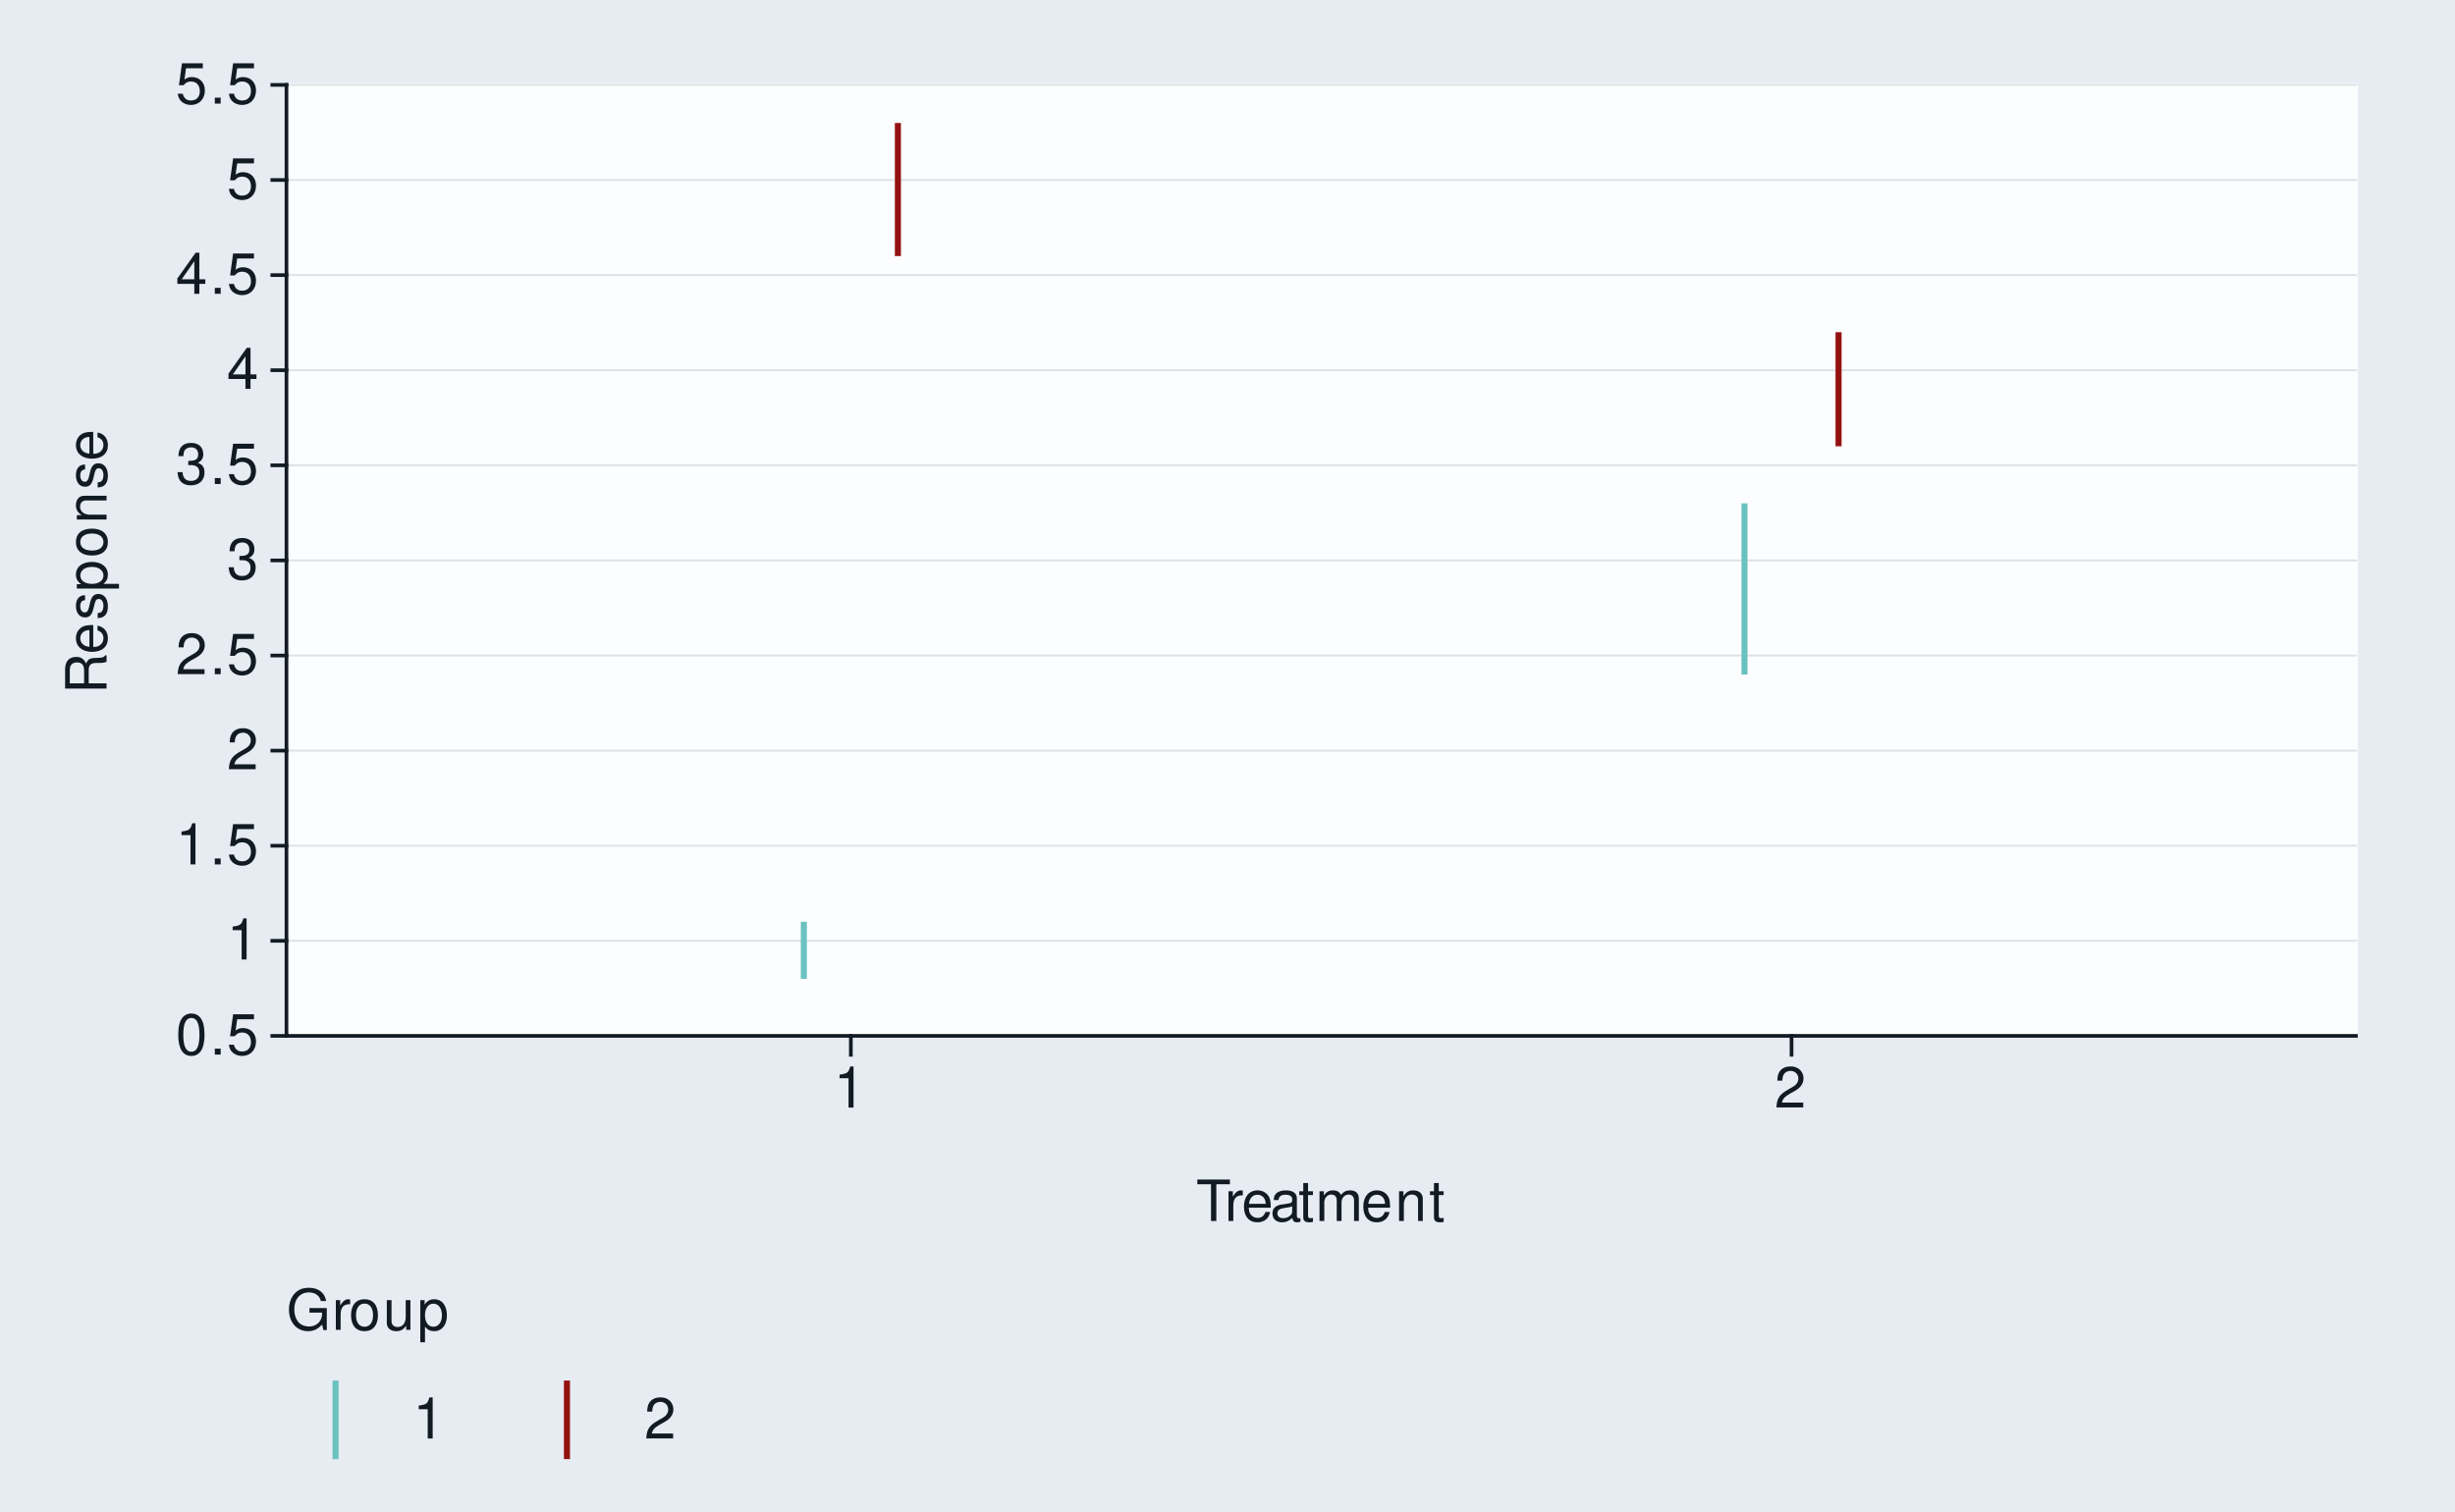
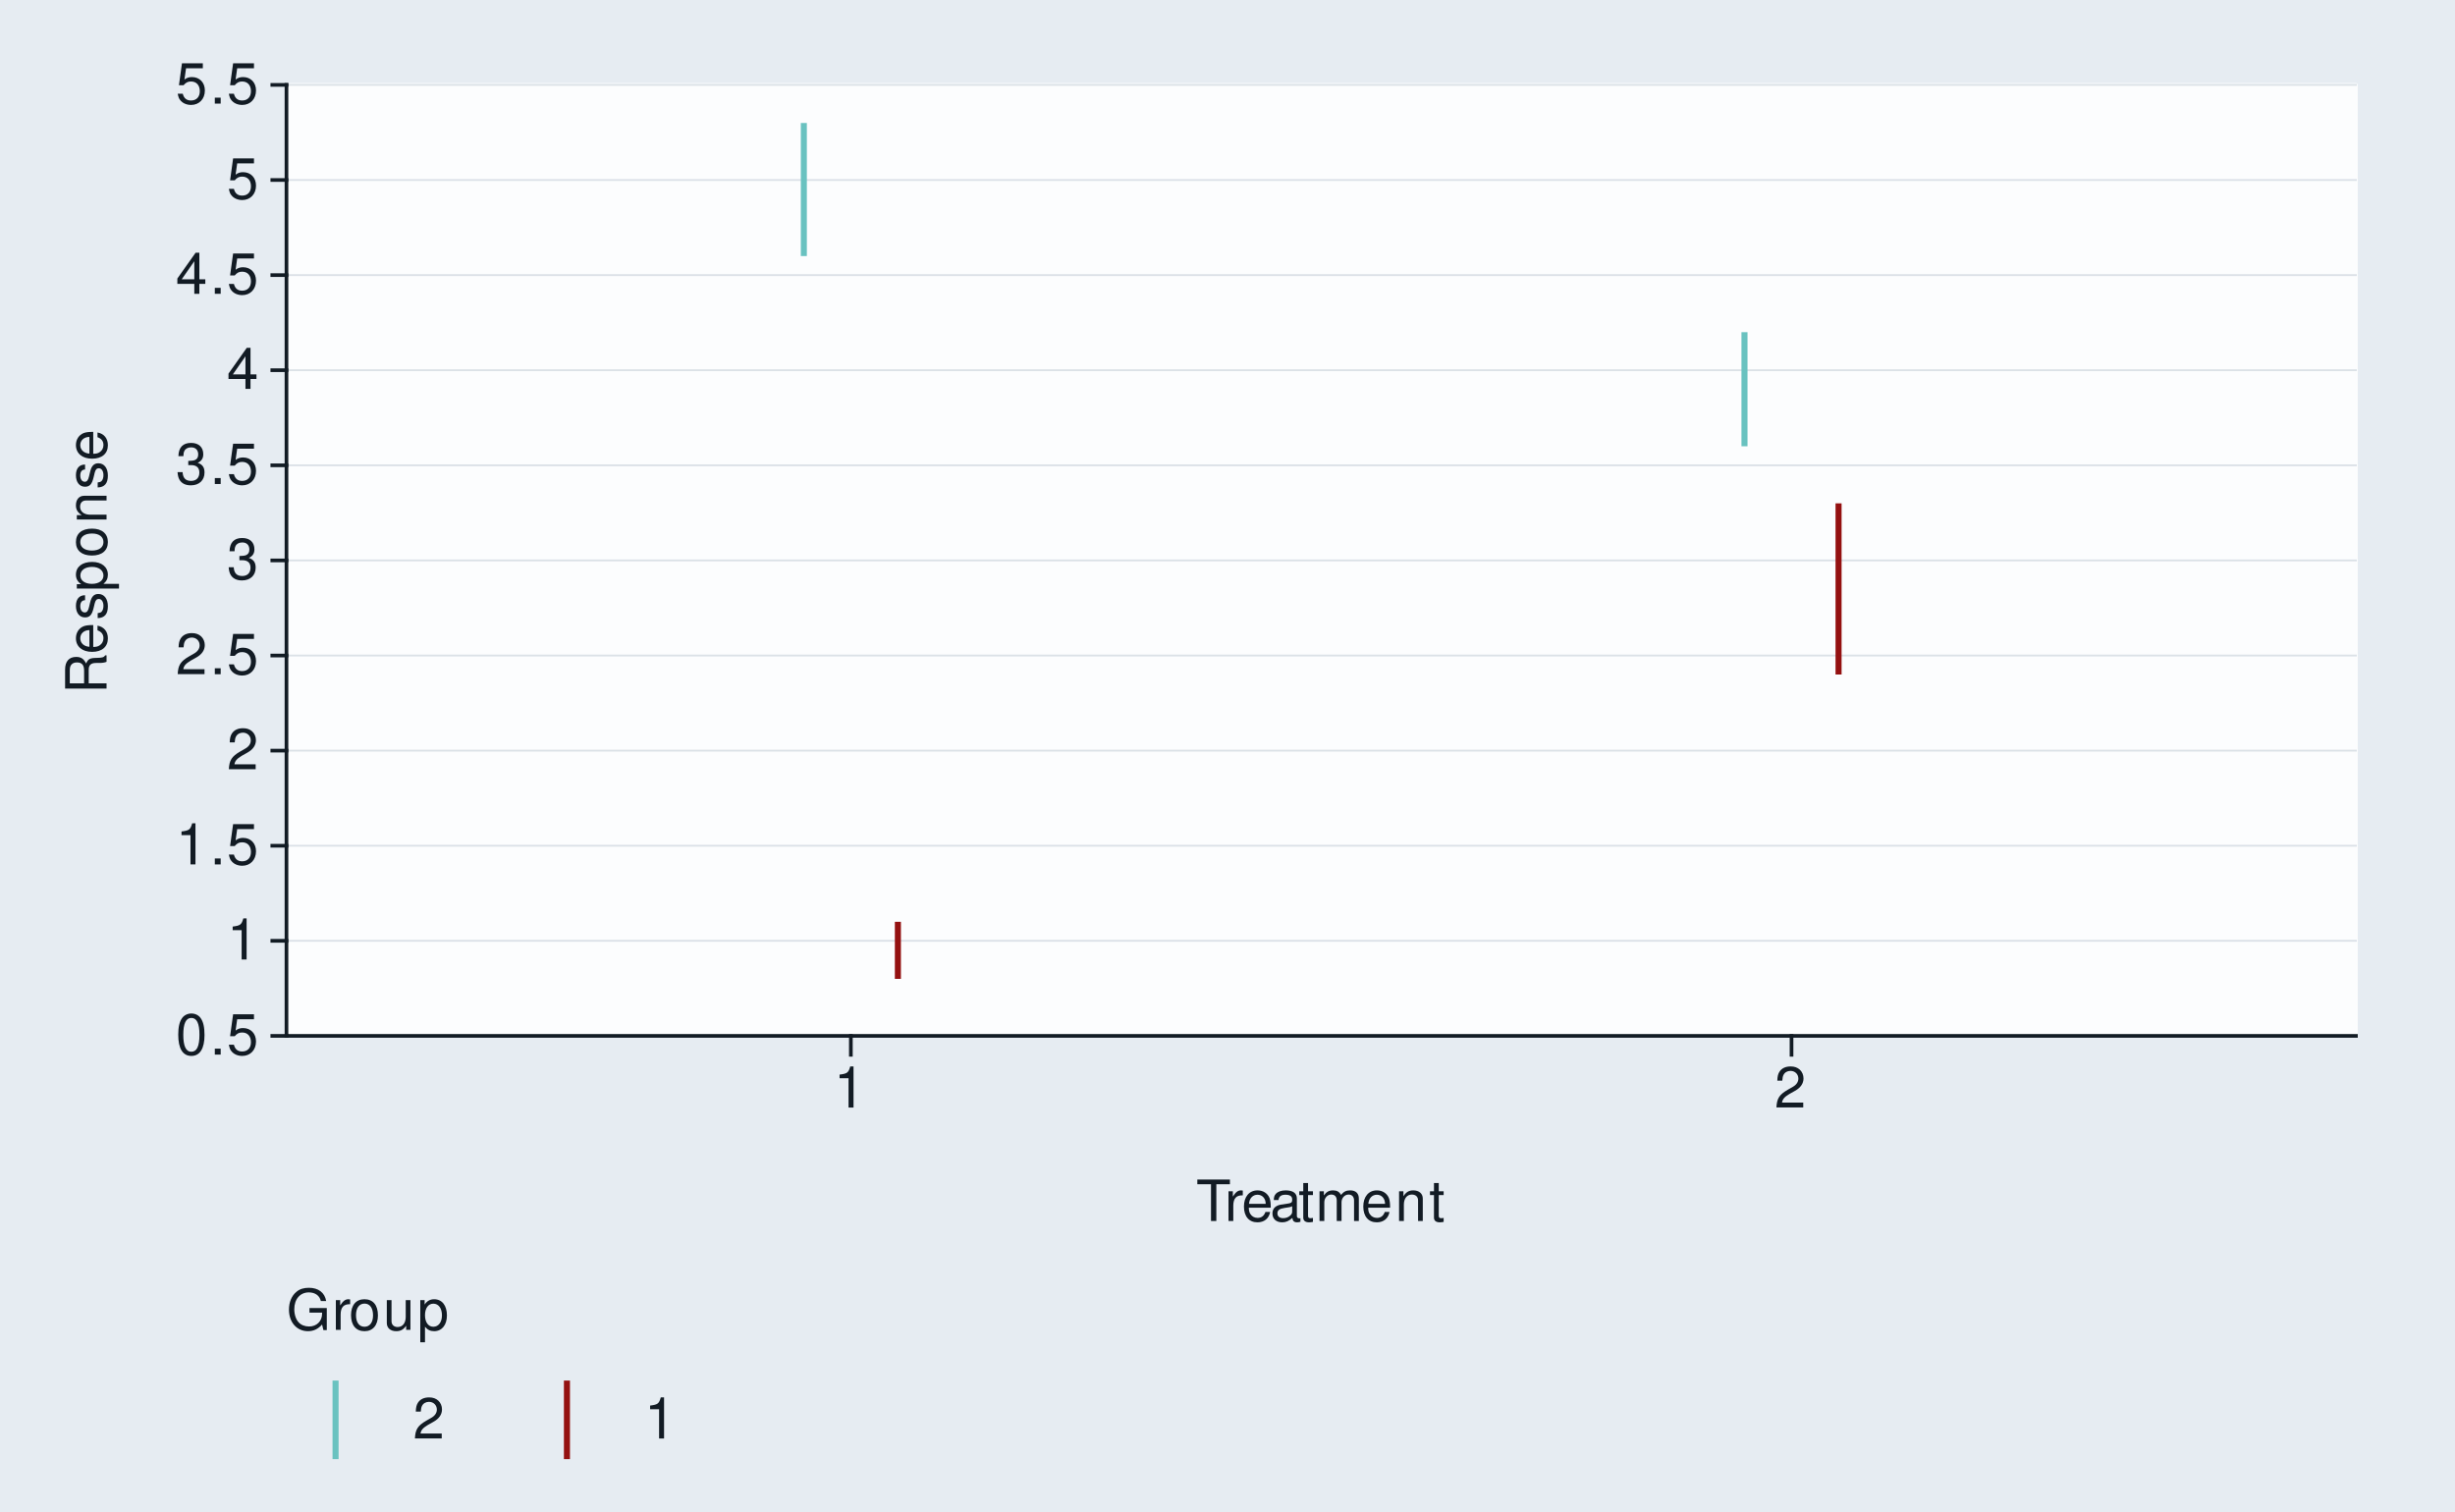
<svg xmlns="http://www.w3.org/2000/svg" xmlns:xlink="http://www.w3.org/1999/xlink" width="432pt" height="266pt" viewBox="0 0 432 266" version="1.1">
  <defs>
    <g>
      <symbol overflow="visible" id="glyph0-0">
        <path style="stroke:none;" d="" />
      </symbol>
      <symbol overflow="visible" id="glyph0-1">
        <path style="stroke:none;" d="M 2.75 -7.234 C 2.094 -7.234 1.484 -6.938 1.125 -6.438 C 0.656 -5.797 0.438 -4.844 0.438 -3.5 C 0.438 -1.062 1.234 0.234 2.75 0.234 C 4.25 0.234 5.062 -1.062 5.062 -3.438 C 5.062 -4.844 4.844 -5.781 4.375 -6.438 C 4.016 -6.938 3.422 -7.234 2.75 -7.234 Z M 2.75 -6.453 C 3.703 -6.453 4.172 -5.484 4.172 -3.516 C 4.172 -1.453 3.703 -0.5 2.734 -0.5 C 1.797 -0.5 1.328 -1.5 1.328 -3.484 C 1.328 -5.484 1.797 -6.453 2.75 -6.453 Z M 2.75 -6.453 " />
      </symbol>
      <symbol overflow="visible" id="glyph0-2">
        <path style="stroke:none;" d="M 1.906 -1.047 L 0.875 -1.047 L 0.875 0 L 1.906 0 Z M 1.906 -1.047 " />
      </symbol>
      <symbol overflow="visible" id="glyph0-3">
        <path style="stroke:none;" d="M 4.766 -7.094 L 1.094 -7.094 L 0.562 -3.234 L 1.375 -3.234 C 1.797 -3.719 2.125 -3.891 2.688 -3.891 C 3.641 -3.891 4.234 -3.234 4.234 -2.188 C 4.234 -1.172 3.641 -0.547 2.688 -0.547 C 1.906 -0.547 1.438 -0.938 1.234 -1.734 L 0.344 -1.734 C 0.469 -1.156 0.562 -0.875 0.781 -0.625 C 1.188 -0.078 1.906 0.234 2.703 0.234 C 4.125 0.234 5.125 -0.812 5.125 -2.312 C 5.125 -3.703 4.203 -4.672 2.844 -4.672 C 2.344 -4.672 1.938 -4.547 1.531 -4.234 L 1.812 -6.219 L 4.766 -6.219 Z M 4.766 -7.094 " />
      </symbol>
      <symbol overflow="visible" id="glyph0-4">
        <path style="stroke:none;" d="M 2.594 -5.156 L 2.594 0 L 3.469 0 L 3.469 -7.234 L 2.891 -7.234 C 2.578 -6.125 2.375 -5.969 1.016 -5.797 L 1.016 -5.156 Z M 2.594 -5.156 " />
      </symbol>
      <symbol overflow="visible" id="glyph0-5">
        <path style="stroke:none;" d="M 5.062 -0.875 L 1.328 -0.875 C 1.422 -1.469 1.734 -1.844 2.609 -2.375 L 3.609 -2.938 C 4.594 -3.484 5.109 -4.234 5.109 -5.125 C 5.109 -5.719 4.875 -6.281 4.453 -6.672 C 4.031 -7.047 3.516 -7.234 2.844 -7.234 C 1.938 -7.234 1.266 -6.906 0.875 -6.297 C 0.625 -5.906 0.516 -5.453 0.5 -4.734 L 1.375 -4.734 C 1.406 -5.219 1.469 -5.516 1.594 -5.75 C 1.812 -6.188 2.281 -6.453 2.812 -6.453 C 3.609 -6.453 4.203 -5.875 4.203 -5.094 C 4.203 -4.516 3.875 -4.016 3.25 -3.656 L 2.328 -3.125 C 0.844 -2.266 0.422 -1.594 0.344 -0.016 L 5.062 -0.016 Z M 5.062 -0.875 " />
      </symbol>
      <symbol overflow="visible" id="glyph0-6">
        <path style="stroke:none;" d="M 2.203 -3.328 L 2.688 -3.328 C 3.656 -3.328 4.156 -2.875 4.156 -2.016 C 4.156 -1.094 3.609 -0.547 2.703 -0.547 C 1.734 -0.547 1.266 -1.047 1.203 -2.094 L 0.312 -2.094 C 0.359 -1.516 0.453 -1.141 0.625 -0.812 C 1 -0.125 1.688 0.234 2.656 0.234 C 4.125 0.234 5.062 -0.656 5.062 -2.016 C 5.062 -2.938 4.703 -3.438 3.859 -3.734 C 4.516 -4.016 4.844 -4.516 4.844 -5.234 C 4.844 -6.484 4.047 -7.234 2.688 -7.234 C 1.266 -7.234 0.5 -6.438 0.469 -4.906 L 1.344 -4.906 C 1.359 -5.344 1.406 -5.594 1.516 -5.812 C 1.703 -6.219 2.156 -6.453 2.703 -6.453 C 3.484 -6.453 3.953 -5.984 3.953 -5.203 C 3.953 -4.703 3.766 -4.391 3.375 -4.219 C 3.141 -4.125 2.812 -4.078 2.203 -4.062 Z M 2.203 -3.328 " />
      </symbol>
      <symbol overflow="visible" id="glyph0-7">
        <path style="stroke:none;" d="M 3.266 -1.75 L 3.266 0 L 4.156 0 L 4.156 -1.75 L 5.203 -1.75 L 5.203 -2.547 L 4.156 -2.547 L 4.156 -7.234 L 3.5 -7.234 L 0.281 -2.688 L 0.281 -1.75 Z M 3.266 -2.547 L 1.047 -2.547 L 3.266 -5.734 Z M 3.266 -2.547 " />
      </symbol>
      <symbol overflow="visible" id="glyph0-8">
        <path style="stroke:none;" d="M 3.547 -6.469 L 5.938 -6.469 L 5.938 -7.297 L 0.203 -7.297 L 0.203 -6.469 L 2.609 -6.469 L 2.609 0 L 3.547 0 Z M 3.547 -6.469 " />
      </symbol>
      <symbol overflow="visible" id="glyph0-9">
        <path style="stroke:none;" d="M 0.688 -5.234 L 0.688 0 L 1.531 0 L 1.531 -2.719 C 1.547 -3.984 2.062 -4.547 3.203 -4.516 L 3.203 -5.359 C 3.062 -5.375 2.984 -5.391 2.891 -5.391 C 2.344 -5.391 1.938 -5.062 1.453 -4.297 L 1.453 -5.234 Z M 0.688 -5.234 " />
      </symbol>
      <symbol overflow="visible" id="glyph0-10">
        <path style="stroke:none;" d="M 5.125 -2.344 C 5.125 -3.141 5.062 -3.625 4.922 -4.016 C 4.578 -4.875 3.781 -5.391 2.797 -5.391 C 1.344 -5.391 0.406 -4.281 0.406 -2.547 C 0.406 -0.812 1.297 0.234 2.781 0.234 C 3.984 0.234 4.812 -0.453 5.016 -1.594 L 4.188 -1.594 C 3.953 -0.906 3.484 -0.547 2.812 -0.547 C 2.281 -0.547 1.828 -0.781 1.547 -1.219 C 1.344 -1.516 1.281 -1.812 1.266 -2.344 Z M 1.297 -3.016 C 1.359 -3.984 1.953 -4.625 2.797 -4.625 C 3.641 -4.625 4.234 -3.953 4.234 -3.016 Z M 1.297 -3.016 " />
      </symbol>
      <symbol overflow="visible" id="glyph0-11">
        <path style="stroke:none;" d="M 5.344 -0.484 C 5.266 -0.469 5.219 -0.469 5.172 -0.469 C 4.875 -0.469 4.719 -0.625 4.719 -0.875 L 4.719 -3.953 C 4.719 -4.891 4.047 -5.391 2.75 -5.391 C 1.984 -5.391 1.375 -5.172 1.016 -4.781 C 0.766 -4.516 0.672 -4.203 0.656 -3.688 L 1.484 -3.688 C 1.562 -4.328 1.938 -4.625 2.719 -4.625 C 3.484 -4.625 3.891 -4.344 3.891 -3.844 L 3.891 -3.625 C 3.875 -3.266 3.703 -3.125 3.016 -3.047 C 1.844 -2.891 1.656 -2.844 1.344 -2.719 C 0.734 -2.453 0.422 -2 0.422 -1.312 C 0.422 -0.375 1.078 0.234 2.141 0.234 C 2.797 0.234 3.328 0 3.922 -0.547 C 3.984 0 4.234 0.234 4.781 0.234 C 4.953 0.234 5.062 0.203 5.344 0.141 Z M 3.891 -1.656 C 3.891 -1.375 3.812 -1.203 3.562 -0.969 C 3.219 -0.656 2.812 -0.5 2.312 -0.5 C 1.672 -0.5 1.297 -0.812 1.297 -1.344 C 1.297 -1.891 1.656 -2.172 2.547 -2.297 C 3.438 -2.422 3.609 -2.453 3.891 -2.594 Z M 3.891 -1.656 " />
      </symbol>
      <symbol overflow="visible" id="glyph0-12">
        <path style="stroke:none;" d="M 2.547 -5.234 L 1.688 -5.234 L 1.688 -6.688 L 0.844 -6.688 L 0.844 -5.234 L 0.141 -5.234 L 0.141 -4.562 L 0.844 -4.562 L 0.844 -0.594 C 0.844 -0.062 1.203 0.234 1.859 0.234 C 2.078 0.234 2.266 0.203 2.547 0.156 L 2.547 -0.547 C 2.422 -0.516 2.312 -0.5 2.141 -0.5 C 1.781 -0.5 1.688 -0.594 1.688 -0.969 L 1.688 -4.562 L 2.547 -4.562 Z M 2.547 -5.234 " />
      </symbol>
      <symbol overflow="visible" id="glyph0-13">
        <path style="stroke:none;" d="M 0.703 -5.234 L 0.703 0 L 1.547 0 L 1.547 -3.297 C 1.547 -4.047 2.094 -4.656 2.766 -4.656 C 3.391 -4.656 3.734 -4.281 3.734 -3.609 L 3.734 0 L 4.578 0 L 4.578 -3.297 C 4.578 -4.047 5.125 -4.656 5.812 -4.656 C 6.422 -4.656 6.781 -4.266 6.781 -3.609 L 6.781 0 L 7.625 0 L 7.625 -3.938 C 7.625 -4.875 7.078 -5.391 6.094 -5.391 C 5.406 -5.391 4.984 -5.188 4.484 -4.594 C 4.188 -5.156 3.766 -5.391 3.078 -5.391 C 2.375 -5.391 1.906 -5.125 1.469 -4.5 L 1.469 -5.234 Z M 0.703 -5.234 " />
      </symbol>
      <symbol overflow="visible" id="glyph0-14">
        <path style="stroke:none;" d="M 0.703 -5.234 L 0.703 0 L 1.547 0 L 1.547 -2.891 C 1.547 -3.953 2.094 -4.656 2.953 -4.656 C 3.625 -4.656 4.047 -4.266 4.047 -3.625 L 4.047 0 L 4.875 0 L 4.875 -3.953 C 4.875 -4.828 4.219 -5.391 3.203 -5.391 C 2.438 -5.391 1.938 -5.094 1.469 -4.359 L 1.469 -5.234 Z M 0.703 -5.234 " />
      </symbol>
      <symbol overflow="visible" id="glyph0-15">
        <path style="stroke:none;" d="M 7.094 -3.844 L 4.047 -3.844 L 4.047 -3.031 L 6.266 -3.031 L 6.266 -2.828 C 6.266 -1.531 5.312 -0.594 3.984 -0.594 C 3.234 -0.594 2.562 -0.859 2.141 -1.328 C 1.656 -1.844 1.375 -2.719 1.375 -3.625 C 1.375 -5.406 2.391 -6.594 3.938 -6.594 C 5.047 -6.594 5.844 -6.016 6.047 -5.078 L 6.984 -5.078 C 6.734 -6.562 5.609 -7.406 3.938 -7.406 C 3.047 -7.406 2.328 -7.188 1.766 -6.703 C 0.906 -6.016 0.438 -4.875 0.438 -3.562 C 0.438 -1.328 1.812 0.234 3.781 0.234 C 4.766 0.234 5.547 -0.141 6.266 -0.938 L 6.5 0.047 L 7.094 0.047 Z M 7.094 -3.844 " />
      </symbol>
      <symbol overflow="visible" id="glyph0-16">
        <path style="stroke:none;" d="M 2.719 -5.391 C 1.234 -5.391 0.359 -4.344 0.359 -2.578 C 0.359 -0.812 1.234 0.234 2.734 0.234 C 4.203 0.234 5.094 -0.812 5.094 -2.547 C 5.094 -4.359 4.234 -5.391 2.719 -5.391 Z M 2.734 -4.625 C 3.672 -4.625 4.234 -3.844 4.234 -2.547 C 4.234 -1.312 3.656 -0.547 2.734 -0.547 C 1.797 -0.547 1.234 -1.312 1.234 -2.578 C 1.234 -3.844 1.797 -4.625 2.734 -4.625 Z M 2.734 -4.625 " />
      </symbol>
      <symbol overflow="visible" id="glyph0-17">
        <path style="stroke:none;" d="M 4.812 0 L 4.812 -5.234 L 3.984 -5.234 L 3.984 -2.266 C 3.984 -1.203 3.438 -0.5 2.562 -0.5 C 1.906 -0.5 1.484 -0.906 1.484 -1.531 L 1.484 -5.234 L 0.656 -5.234 L 0.656 -1.203 C 0.656 -0.328 1.297 0.234 2.312 0.234 C 3.094 0.234 3.578 -0.047 4.062 -0.734 L 4.062 0 Z M 4.812 0 " />
      </symbol>
      <symbol overflow="visible" id="glyph0-18">
        <path style="stroke:none;" d="M 0.547 2.188 L 1.375 2.188 L 1.375 -0.547 C 1.812 -0.016 2.312 0.234 2.984 0.234 C 4.344 0.234 5.234 -0.859 5.234 -2.531 C 5.234 -4.297 4.375 -5.391 2.984 -5.391 C 2.266 -5.391 1.703 -5.062 1.312 -4.453 L 1.312 -5.234 L 0.547 -5.234 Z M 2.844 -4.609 C 3.766 -4.609 4.359 -3.797 4.359 -2.547 C 4.359 -1.359 3.75 -0.547 2.844 -0.547 C 1.953 -0.547 1.375 -1.344 1.375 -2.578 C 1.375 -3.812 1.953 -4.609 2.844 -4.609 Z M 2.844 -4.609 " />
      </symbol>
      <symbol overflow="visible" id="glyph1-0">
        <path style="stroke:none;" d="" />
      </symbol>
      <symbol overflow="visible" id="glyph1-1">
        <path style="stroke:none;" d="M -3.141 -1.859 L -3.141 -4.266 C -3.141 -5.094 -2.734 -5.453 -1.844 -5.453 L -1.188 -5.453 C -0.734 -5.453 -0.297 -5.531 0 -5.656 L 0 -6.797 L -0.234 -6.797 C -0.469 -6.438 -0.734 -6.375 -1.703 -6.344 C -2.906 -6.344 -3.266 -6.156 -3.594 -5.359 C -4.016 -6.188 -4.5 -6.516 -5.344 -6.516 C -6.594 -6.516 -7.297 -5.734 -7.297 -4.297 L -7.297 -0.938 L 0 -0.938 L 0 -1.859 Z M -3.953 -1.859 L -6.469 -1.859 L -6.469 -4.109 C -6.469 -4.625 -6.391 -4.938 -6.188 -5.156 C -5.984 -5.406 -5.656 -5.547 -5.219 -5.547 C -4.344 -5.547 -3.953 -5.094 -3.953 -4.109 Z M -3.953 -1.859 " />
      </symbol>
      <symbol overflow="visible" id="glyph1-2">
        <path style="stroke:none;" d="M -2.344 -5.125 C -3.141 -5.125 -3.625 -5.062 -4.016 -4.922 C -4.875 -4.578 -5.391 -3.781 -5.391 -2.797 C -5.391 -1.344 -4.281 -0.406 -2.547 -0.406 C -0.812 -0.406 0.234 -1.297 0.234 -2.781 C 0.234 -3.984 -0.453 -4.812 -1.594 -5.016 L -1.594 -4.188 C -0.906 -3.953 -0.547 -3.484 -0.547 -2.812 C -0.547 -2.281 -0.781 -1.828 -1.219 -1.547 C -1.516 -1.344 -1.812 -1.281 -2.344 -1.266 Z M -3.016 -1.297 C -3.984 -1.359 -4.625 -1.953 -4.625 -2.797 C -4.625 -3.641 -3.953 -4.234 -3.016 -4.234 Z M -3.016 -1.297 " />
      </symbol>
      <symbol overflow="visible" id="glyph1-3">
        <path style="stroke:none;" d="M -3.781 -4.375 C -4.812 -4.375 -5.391 -3.688 -5.391 -2.484 C -5.391 -1.266 -4.766 -0.469 -3.797 -0.469 C -2.969 -0.469 -2.578 -0.891 -2.281 -2.125 L -2.094 -2.906 C -1.953 -3.484 -1.734 -3.719 -1.375 -3.719 C -0.875 -3.719 -0.547 -3.234 -0.547 -2.5 C -0.547 -2.047 -0.672 -1.672 -0.891 -1.453 C -1.047 -1.328 -1.188 -1.266 -1.562 -1.219 L -1.562 -0.344 C -0.344 -0.375 0.234 -1.062 0.234 -2.438 C 0.234 -3.75 -0.422 -4.594 -1.438 -4.594 C -2.203 -4.594 -2.641 -4.156 -2.891 -3.109 L -3.078 -2.312 C -3.234 -1.625 -3.453 -1.344 -3.828 -1.344 C -4.312 -1.344 -4.625 -1.766 -4.625 -2.453 C -4.625 -3.125 -4.328 -3.484 -3.781 -3.5 Z M -3.781 -4.375 " />
      </symbol>
      <symbol overflow="visible" id="glyph1-4">
        <path style="stroke:none;" d="M 2.188 -0.547 L 2.188 -1.375 L -0.547 -1.375 C -0.016 -1.812 0.234 -2.312 0.234 -2.984 C 0.234 -4.344 -0.859 -5.234 -2.531 -5.234 C -4.297 -5.234 -5.391 -4.375 -5.391 -2.984 C -5.391 -2.266 -5.062 -1.703 -4.453 -1.312 L -5.234 -1.312 L -5.234 -0.547 Z M -4.609 -2.844 C -4.609 -3.766 -3.797 -4.359 -2.547 -4.359 C -1.359 -4.359 -0.547 -3.75 -0.547 -2.844 C -0.547 -1.953 -1.344 -1.375 -2.578 -1.375 C -3.812 -1.375 -4.609 -1.953 -4.609 -2.844 Z M -4.609 -2.844 " />
      </symbol>
      <symbol overflow="visible" id="glyph1-5">
        <path style="stroke:none;" d="M -5.391 -2.719 C -5.391 -1.234 -4.344 -0.359 -2.578 -0.359 C -0.812 -0.359 0.234 -1.234 0.234 -2.734 C 0.234 -4.203 -0.812 -5.094 -2.547 -5.094 C -4.359 -5.094 -5.391 -4.234 -5.391 -2.719 Z M -4.625 -2.734 C -4.625 -3.672 -3.844 -4.234 -2.547 -4.234 C -1.312 -4.234 -0.547 -3.656 -0.547 -2.734 C -0.547 -1.797 -1.312 -1.234 -2.578 -1.234 C -3.844 -1.234 -4.625 -1.797 -4.625 -2.734 Z M -4.625 -2.734 " />
      </symbol>
      <symbol overflow="visible" id="glyph1-6">
        <path style="stroke:none;" d="M -5.234 -0.703 L 0 -0.703 L 0 -1.547 L -2.891 -1.547 C -3.953 -1.547 -4.656 -2.094 -4.656 -2.953 C -4.656 -3.625 -4.266 -4.047 -3.625 -4.047 L 0 -4.047 L 0 -4.875 L -3.953 -4.875 C -4.828 -4.875 -5.391 -4.219 -5.391 -3.203 C -5.391 -2.438 -5.094 -1.938 -4.359 -1.469 L -5.234 -1.469 Z M -5.234 -0.703 " />
      </symbol>
    </g>
  </defs>
  <g id="surface233">
    <rect x="0" y="0" width="432" height="266" style="fill:rgb(90.196%,92.549%,94.902%);fill-opacity:1;stroke:none;" />
    <path style="fill:none;stroke-width:0.647;stroke-linecap:round;stroke-linejoin:round;stroke:rgb(90.196%,92.549%,94.902%);stroke-opacity:1;stroke-miterlimit:10;" d="M 0 266 L 432 266 L 432 0 L 0 0 Z M 0 266 " />
    <path style="fill-rule:nonzero;fill:rgb(98.824%,99.216%,99.608%);fill-opacity:1;stroke-width:0.647;stroke-linecap:round;stroke-linejoin:round;stroke:rgb(98.824%,99.216%,99.608%);stroke-opacity:1;stroke-miterlimit:10;" d="M 50.41 182.32 L 414.566 182.32 L 414.566 14.941 L 50.41 14.941 Z M 50.41 182.32 " />
    <path style="fill:none;stroke-width:0.323;stroke-linecap:square;stroke-linejoin:round;stroke:rgb(85.882%,88.235%,90.588%);stroke-opacity:1;stroke-miterlimit:10;" d="M 50.41 182.32 L 414.566 182.32 " />
    <path style="fill:none;stroke-width:0.323;stroke-linecap:square;stroke-linejoin:round;stroke:rgb(85.882%,88.235%,90.588%);stroke-opacity:1;stroke-miterlimit:10;" d="M 50.41 165.582 L 414.566 165.582 " />
    <path style="fill:none;stroke-width:0.323;stroke-linecap:square;stroke-linejoin:round;stroke:rgb(85.882%,88.235%,90.588%);stroke-opacity:1;stroke-miterlimit:10;" d="M 50.41 148.848 L 414.566 148.848 " />
    <path style="fill:none;stroke-width:0.323;stroke-linecap:square;stroke-linejoin:round;stroke:rgb(85.882%,88.235%,90.588%);stroke-opacity:1;stroke-miterlimit:10;" d="M 50.41 132.109 L 414.566 132.109 " />
    <path style="fill:none;stroke-width:0.323;stroke-linecap:square;stroke-linejoin:round;stroke:rgb(85.882%,88.235%,90.588%);stroke-opacity:1;stroke-miterlimit:10;" d="M 50.41 115.371 L 414.566 115.371 " />
    <path style="fill:none;stroke-width:0.323;stroke-linecap:square;stroke-linejoin:round;stroke:rgb(85.882%,88.235%,90.588%);stroke-opacity:1;stroke-miterlimit:10;" d="M 50.41 98.633 L 414.566 98.633 " />
    <path style="fill:none;stroke-width:0.323;stroke-linecap:square;stroke-linejoin:round;stroke:rgb(85.882%,88.235%,90.588%);stroke-opacity:1;stroke-miterlimit:10;" d="M 50.41 81.895 L 414.566 81.895 " />
    <path style="fill:none;stroke-width:0.323;stroke-linecap:square;stroke-linejoin:round;stroke:rgb(85.882%,88.235%,90.588%);stroke-opacity:1;stroke-miterlimit:10;" d="M 50.41 65.156 L 414.566 65.156 " />
    <path style="fill:none;stroke-width:0.323;stroke-linecap:square;stroke-linejoin:round;stroke:rgb(85.882%,88.235%,90.588%);stroke-opacity:1;stroke-miterlimit:10;" d="M 50.41 48.418 L 414.566 48.418 " />
    <path style="fill:none;stroke-width:0.323;stroke-linecap:square;stroke-linejoin:round;stroke:rgb(85.882%,88.235%,90.588%);stroke-opacity:1;stroke-miterlimit:10;" d="M 50.41 31.684 L 414.566 31.684 " />
    <path style="fill:none;stroke-width:0.323;stroke-linecap:square;stroke-linejoin:round;stroke:rgb(85.882%,88.235%,90.588%);stroke-opacity:1;stroke-miterlimit:10;" d="M 50.41 14.945 L 414.566 14.945 " />
-     <path style="fill:none;stroke-width:1.067;stroke-linecap:butt;stroke-linejoin:round;stroke:rgb(41.176%,76.078%,75.294%);stroke-opacity:1;stroke-miterlimit:10;" d="M 141.449 172.277 L 141.449 162.234 " />
-     <path style="fill:none;stroke-width:1.067;stroke-linecap:butt;stroke-linejoin:round;stroke:rgb(58.039%,6.667%,6.667%);stroke-opacity:1;stroke-miterlimit:10;" d="M 158 45.07 L 158 21.641 " />
-     <path style="fill:none;stroke-width:1.067;stroke-linecap:butt;stroke-linejoin:round;stroke:rgb(41.176%,76.078%,75.294%);stroke-opacity:1;stroke-miterlimit:10;" d="M 306.973 118.719 L 306.973 88.59 " />
-     <path style="fill:none;stroke-width:1.067;stroke-linecap:butt;stroke-linejoin:round;stroke:rgb(58.039%,6.667%,6.667%);stroke-opacity:1;stroke-miterlimit:10;" d="M 323.527 78.547 L 323.527 58.461 " />
+     <path style="fill:none;stroke-width:1.067;stroke-linecap:butt;stroke-linejoin:round;stroke:rgb(58.039%,6.667%,6.667%);stroke-opacity:1;stroke-miterlimit:10;" d="M 158 172.277 L 158 162.234 " />
+     <path style="fill:none;stroke-width:1.067;stroke-linecap:butt;stroke-linejoin:round;stroke:rgb(41.176%,76.078%,75.294%);stroke-opacity:1;stroke-miterlimit:10;" d="M 141.449 45.07 L 141.449 21.641 " />
+     <path style="fill:none;stroke-width:1.067;stroke-linecap:butt;stroke-linejoin:round;stroke:rgb(58.039%,6.667%,6.667%);stroke-opacity:1;stroke-miterlimit:10;" d="M 323.527 118.719 L 323.527 88.59 " />
+     <path style="fill:none;stroke-width:1.067;stroke-linecap:butt;stroke-linejoin:round;stroke:rgb(41.176%,76.078%,75.294%);stroke-opacity:1;stroke-miterlimit:10;" d="M 306.973 78.547 L 306.973 58.461 " />
    <path style="fill:none;stroke-width:0.647;stroke-linecap:square;stroke-linejoin:round;stroke:rgb(7.059%,10.588%,14.118%);stroke-opacity:1;stroke-miterlimit:10;" d="M 50.41 182.32 L 50.41 14.945 " />
    <g style="fill:rgb(7.059%,10.588%,14.118%);fill-opacity:1;">
      <use xlink:href="#glyph0-1" x="30.926" y="185.61" />
      <use xlink:href="#glyph0-2" x="36.926" y="185.61" />
      <use xlink:href="#glyph0-3" x="39.926" y="185.61" />
    </g>
    <g style="fill:rgb(7.059%,10.588%,14.118%);fill-opacity:1;">
      <use xlink:href="#glyph0-4" x="39.926" y="168.872" />
    </g>
    <g style="fill:rgb(7.059%,10.588%,14.118%);fill-opacity:1;">
      <use xlink:href="#glyph0-4" x="30.926" y="152.138" />
      <use xlink:href="#glyph0-2" x="36.926" y="152.138" />
      <use xlink:href="#glyph0-3" x="39.926" y="152.138" />
    </g>
    <g style="fill:rgb(7.059%,10.588%,14.118%);fill-opacity:1;">
      <use xlink:href="#glyph0-5" x="39.926" y="135.399" />
    </g>
    <g style="fill:rgb(7.059%,10.588%,14.118%);fill-opacity:1;">
      <use xlink:href="#glyph0-5" x="30.926" y="118.661" />
      <use xlink:href="#glyph0-2" x="36.926" y="118.661" />
      <use xlink:href="#glyph0-3" x="39.926" y="118.661" />
    </g>
    <g style="fill:rgb(7.059%,10.588%,14.118%);fill-opacity:1;">
      <use xlink:href="#glyph0-6" x="39.926" y="101.923" />
    </g>
    <g style="fill:rgb(7.059%,10.588%,14.118%);fill-opacity:1;">
      <use xlink:href="#glyph0-6" x="30.926" y="85.185" />
      <use xlink:href="#glyph0-2" x="36.926" y="85.185" />
      <use xlink:href="#glyph0-3" x="39.926" y="85.185" />
    </g>
    <g style="fill:rgb(7.059%,10.588%,14.118%);fill-opacity:1;">
      <use xlink:href="#glyph0-7" x="39.926" y="68.446" />
    </g>
    <g style="fill:rgb(7.059%,10.588%,14.118%);fill-opacity:1;">
      <use xlink:href="#glyph0-7" x="30.926" y="51.708" />
      <use xlink:href="#glyph0-2" x="36.926" y="51.708" />
      <use xlink:href="#glyph0-3" x="39.926" y="51.708" />
    </g>
    <g style="fill:rgb(7.059%,10.588%,14.118%);fill-opacity:1;">
      <use xlink:href="#glyph0-3" x="39.926" y="34.974" />
    </g>
    <g style="fill:rgb(7.059%,10.588%,14.118%);fill-opacity:1;">
      <use xlink:href="#glyph0-3" x="30.926" y="18.235" />
      <use xlink:href="#glyph0-2" x="36.926" y="18.235" />
      <use xlink:href="#glyph0-3" x="39.926" y="18.235" />
    </g>
    <path style="fill:none;stroke-width:0.647;stroke-linecap:square;stroke-linejoin:round;stroke:rgb(7.059%,10.588%,14.118%);stroke-opacity:1;stroke-miterlimit:10;" d="M 47.918 182.32 L 50.41 182.32 " />
    <path style="fill:none;stroke-width:0.647;stroke-linecap:square;stroke-linejoin:round;stroke:rgb(7.059%,10.588%,14.118%);stroke-opacity:1;stroke-miterlimit:10;" d="M 47.918 165.582 L 50.41 165.582 " />
    <path style="fill:none;stroke-width:0.647;stroke-linecap:square;stroke-linejoin:round;stroke:rgb(7.059%,10.588%,14.118%);stroke-opacity:1;stroke-miterlimit:10;" d="M 47.918 148.848 L 50.41 148.848 " />
    <path style="fill:none;stroke-width:0.647;stroke-linecap:square;stroke-linejoin:round;stroke:rgb(7.059%,10.588%,14.118%);stroke-opacity:1;stroke-miterlimit:10;" d="M 47.918 132.109 L 50.41 132.109 " />
    <path style="fill:none;stroke-width:0.647;stroke-linecap:square;stroke-linejoin:round;stroke:rgb(7.059%,10.588%,14.118%);stroke-opacity:1;stroke-miterlimit:10;" d="M 47.918 115.371 L 50.41 115.371 " />
    <path style="fill:none;stroke-width:0.647;stroke-linecap:square;stroke-linejoin:round;stroke:rgb(7.059%,10.588%,14.118%);stroke-opacity:1;stroke-miterlimit:10;" d="M 47.918 98.633 L 50.41 98.633 " />
    <path style="fill:none;stroke-width:0.647;stroke-linecap:square;stroke-linejoin:round;stroke:rgb(7.059%,10.588%,14.118%);stroke-opacity:1;stroke-miterlimit:10;" d="M 47.918 81.895 L 50.41 81.895 " />
    <path style="fill:none;stroke-width:0.647;stroke-linecap:square;stroke-linejoin:round;stroke:rgb(7.059%,10.588%,14.118%);stroke-opacity:1;stroke-miterlimit:10;" d="M 47.918 65.156 L 50.41 65.156 " />
    <path style="fill:none;stroke-width:0.647;stroke-linecap:square;stroke-linejoin:round;stroke:rgb(7.059%,10.588%,14.118%);stroke-opacity:1;stroke-miterlimit:10;" d="M 47.918 48.418 L 50.41 48.418 " />
    <path style="fill:none;stroke-width:0.647;stroke-linecap:square;stroke-linejoin:round;stroke:rgb(7.059%,10.588%,14.118%);stroke-opacity:1;stroke-miterlimit:10;" d="M 47.918 31.684 L 50.41 31.684 " />
    <path style="fill:none;stroke-width:0.647;stroke-linecap:square;stroke-linejoin:round;stroke:rgb(7.059%,10.588%,14.118%);stroke-opacity:1;stroke-miterlimit:10;" d="M 47.918 14.945 L 50.41 14.945 " />
    <path style="fill:none;stroke-width:0.647;stroke-linecap:square;stroke-linejoin:round;stroke:rgb(7.059%,10.588%,14.118%);stroke-opacity:1;stroke-miterlimit:10;" d="M 50.41 182.32 L 414.566 182.32 " />
    <path style="fill:none;stroke-width:0.647;stroke-linecap:square;stroke-linejoin:round;stroke:rgb(7.059%,10.588%,14.118%);stroke-opacity:1;stroke-miterlimit:10;" d="M 149.723 185.641 L 149.723 182.32 " />
    <path style="fill:none;stroke-width:0.647;stroke-linecap:square;stroke-linejoin:round;stroke:rgb(7.059%,10.588%,14.118%);stroke-opacity:1;stroke-miterlimit:10;" d="M 315.25 185.641 L 315.25 182.32 " />
    <g style="fill:rgb(7.059%,10.588%,14.118%);fill-opacity:1;">
      <use xlink:href="#glyph0-4" x="146.723" y="194.927" />
    </g>
    <g style="fill:rgb(7.059%,10.588%,14.118%);fill-opacity:1;">
      <use xlink:href="#glyph0-5" x="312.25" y="194.927" />
    </g>
    <g style="fill:rgb(7.059%,10.588%,14.118%);fill-opacity:1;">
      <use xlink:href="#glyph0-8" x="210.488" y="214.896" />
      <use xlink:href="#glyph0-9" x="215.488" y="214.896" />
      <use xlink:href="#glyph0-10" x="218.488" y="214.896" />
      <use xlink:href="#glyph0-11" x="223.488" y="214.896" />
      <use xlink:href="#glyph0-12" x="228.488" y="214.896" />
      <use xlink:href="#glyph0-13" x="231.488" y="214.896" />
      <use xlink:href="#glyph0-10" x="239.488" y="214.896" />
      <use xlink:href="#glyph0-14" x="245.488" y="214.896" />
      <use xlink:href="#glyph0-12" x="251.488" y="214.896" />
    </g>
    <g style="fill:rgb(7.059%,10.588%,14.118%);fill-opacity:1;">
      <use xlink:href="#glyph1-1" x="18.751" y="122.133" />
      <use xlink:href="#glyph1-2" x="18.751" y="115.133" />
      <use xlink:href="#glyph1-3" x="18.751" y="109.133" />
      <use xlink:href="#glyph1-4" x="18.751" y="104.133" />
      <use xlink:href="#glyph1-5" x="18.751" y="98.133" />
      <use xlink:href="#glyph1-6" x="18.751" y="92.133" />
      <use xlink:href="#glyph1-3" x="18.751" y="86.133" />
      <use xlink:href="#glyph1-2" x="18.751" y="81.133" />
    </g>
    <path style=" stroke:none;fill-rule:nonzero;fill:rgb(90.196%,92.549%,94.902%);fill-opacity:1;" d="M 50.41 258.527 L 126.859 258.527 L 126.859 220.285 L 50.41 220.285 Z M 50.41 258.527 " />
    <g style="fill:rgb(7.059%,10.588%,14.118%);fill-opacity:1;">
      <use xlink:href="#glyph0-15" x="50.41" y="234.056" />
      <use xlink:href="#glyph0-9" x="58.41" y="234.056" />
      <use xlink:href="#glyph0-16" x="61.41" y="234.056" />
      <use xlink:href="#glyph0-17" x="67.41" y="234.056" />
      <use xlink:href="#glyph0-18" x="73.41" y="234.056" />
    </g>
    <path style="fill-rule:nonzero;fill:rgb(90.196%,92.549%,94.902%);fill-opacity:1;stroke-width:0.647;stroke-linecap:round;stroke-linejoin:round;stroke:rgb(90.196%,92.549%,94.902%);stroke-opacity:1;stroke-miterlimit:10;" d="M 50.41 258.527 L 67.691 258.527 L 67.691 241.246 L 50.41 241.246 Z M 50.41 258.527 " />
    <path style="fill:none;stroke-width:1.067;stroke-linecap:butt;stroke-linejoin:round;stroke:rgb(41.176%,76.078%,75.294%);stroke-opacity:1;stroke-miterlimit:10;" d="M 59.047 256.801 L 59.047 242.977 " />
    <path style="fill-rule:nonzero;fill:rgb(90.196%,92.549%,94.902%);fill-opacity:1;stroke-width:0.647;stroke-linecap:round;stroke-linejoin:round;stroke:rgb(90.196%,92.549%,94.902%);stroke-opacity:1;stroke-miterlimit:10;" d="M 91.125 258.527 L 108.406 258.527 L 108.406 241.246 L 91.125 241.246 Z M 91.125 258.527 " />
    <path style="fill:none;stroke-width:1.067;stroke-linecap:butt;stroke-linejoin:round;stroke:rgb(58.039%,6.667%,6.667%);stroke-opacity:1;stroke-miterlimit:10;" d="M 99.762 256.801 L 99.762 242.977 " />
    <g style="fill:rgb(7.059%,10.588%,14.118%);fill-opacity:1;">
-       <use xlink:href="#glyph0-4" x="72.668" y="253.177" />
-     </g>
-     <g style="fill:rgb(7.059%,10.588%,14.118%);fill-opacity:1;">
-       <use xlink:href="#glyph0-5" x="113.383" y="253.177" />
+       <use xlink:href="#glyph0-5" x="72.668" y="253.177" />
+     </g>
+     <g style="fill:rgb(7.059%,10.588%,14.118%);fill-opacity:1;">
+       <use xlink:href="#glyph0-4" x="113.383" y="253.177" />
    </g>
  </g>
</svg>
